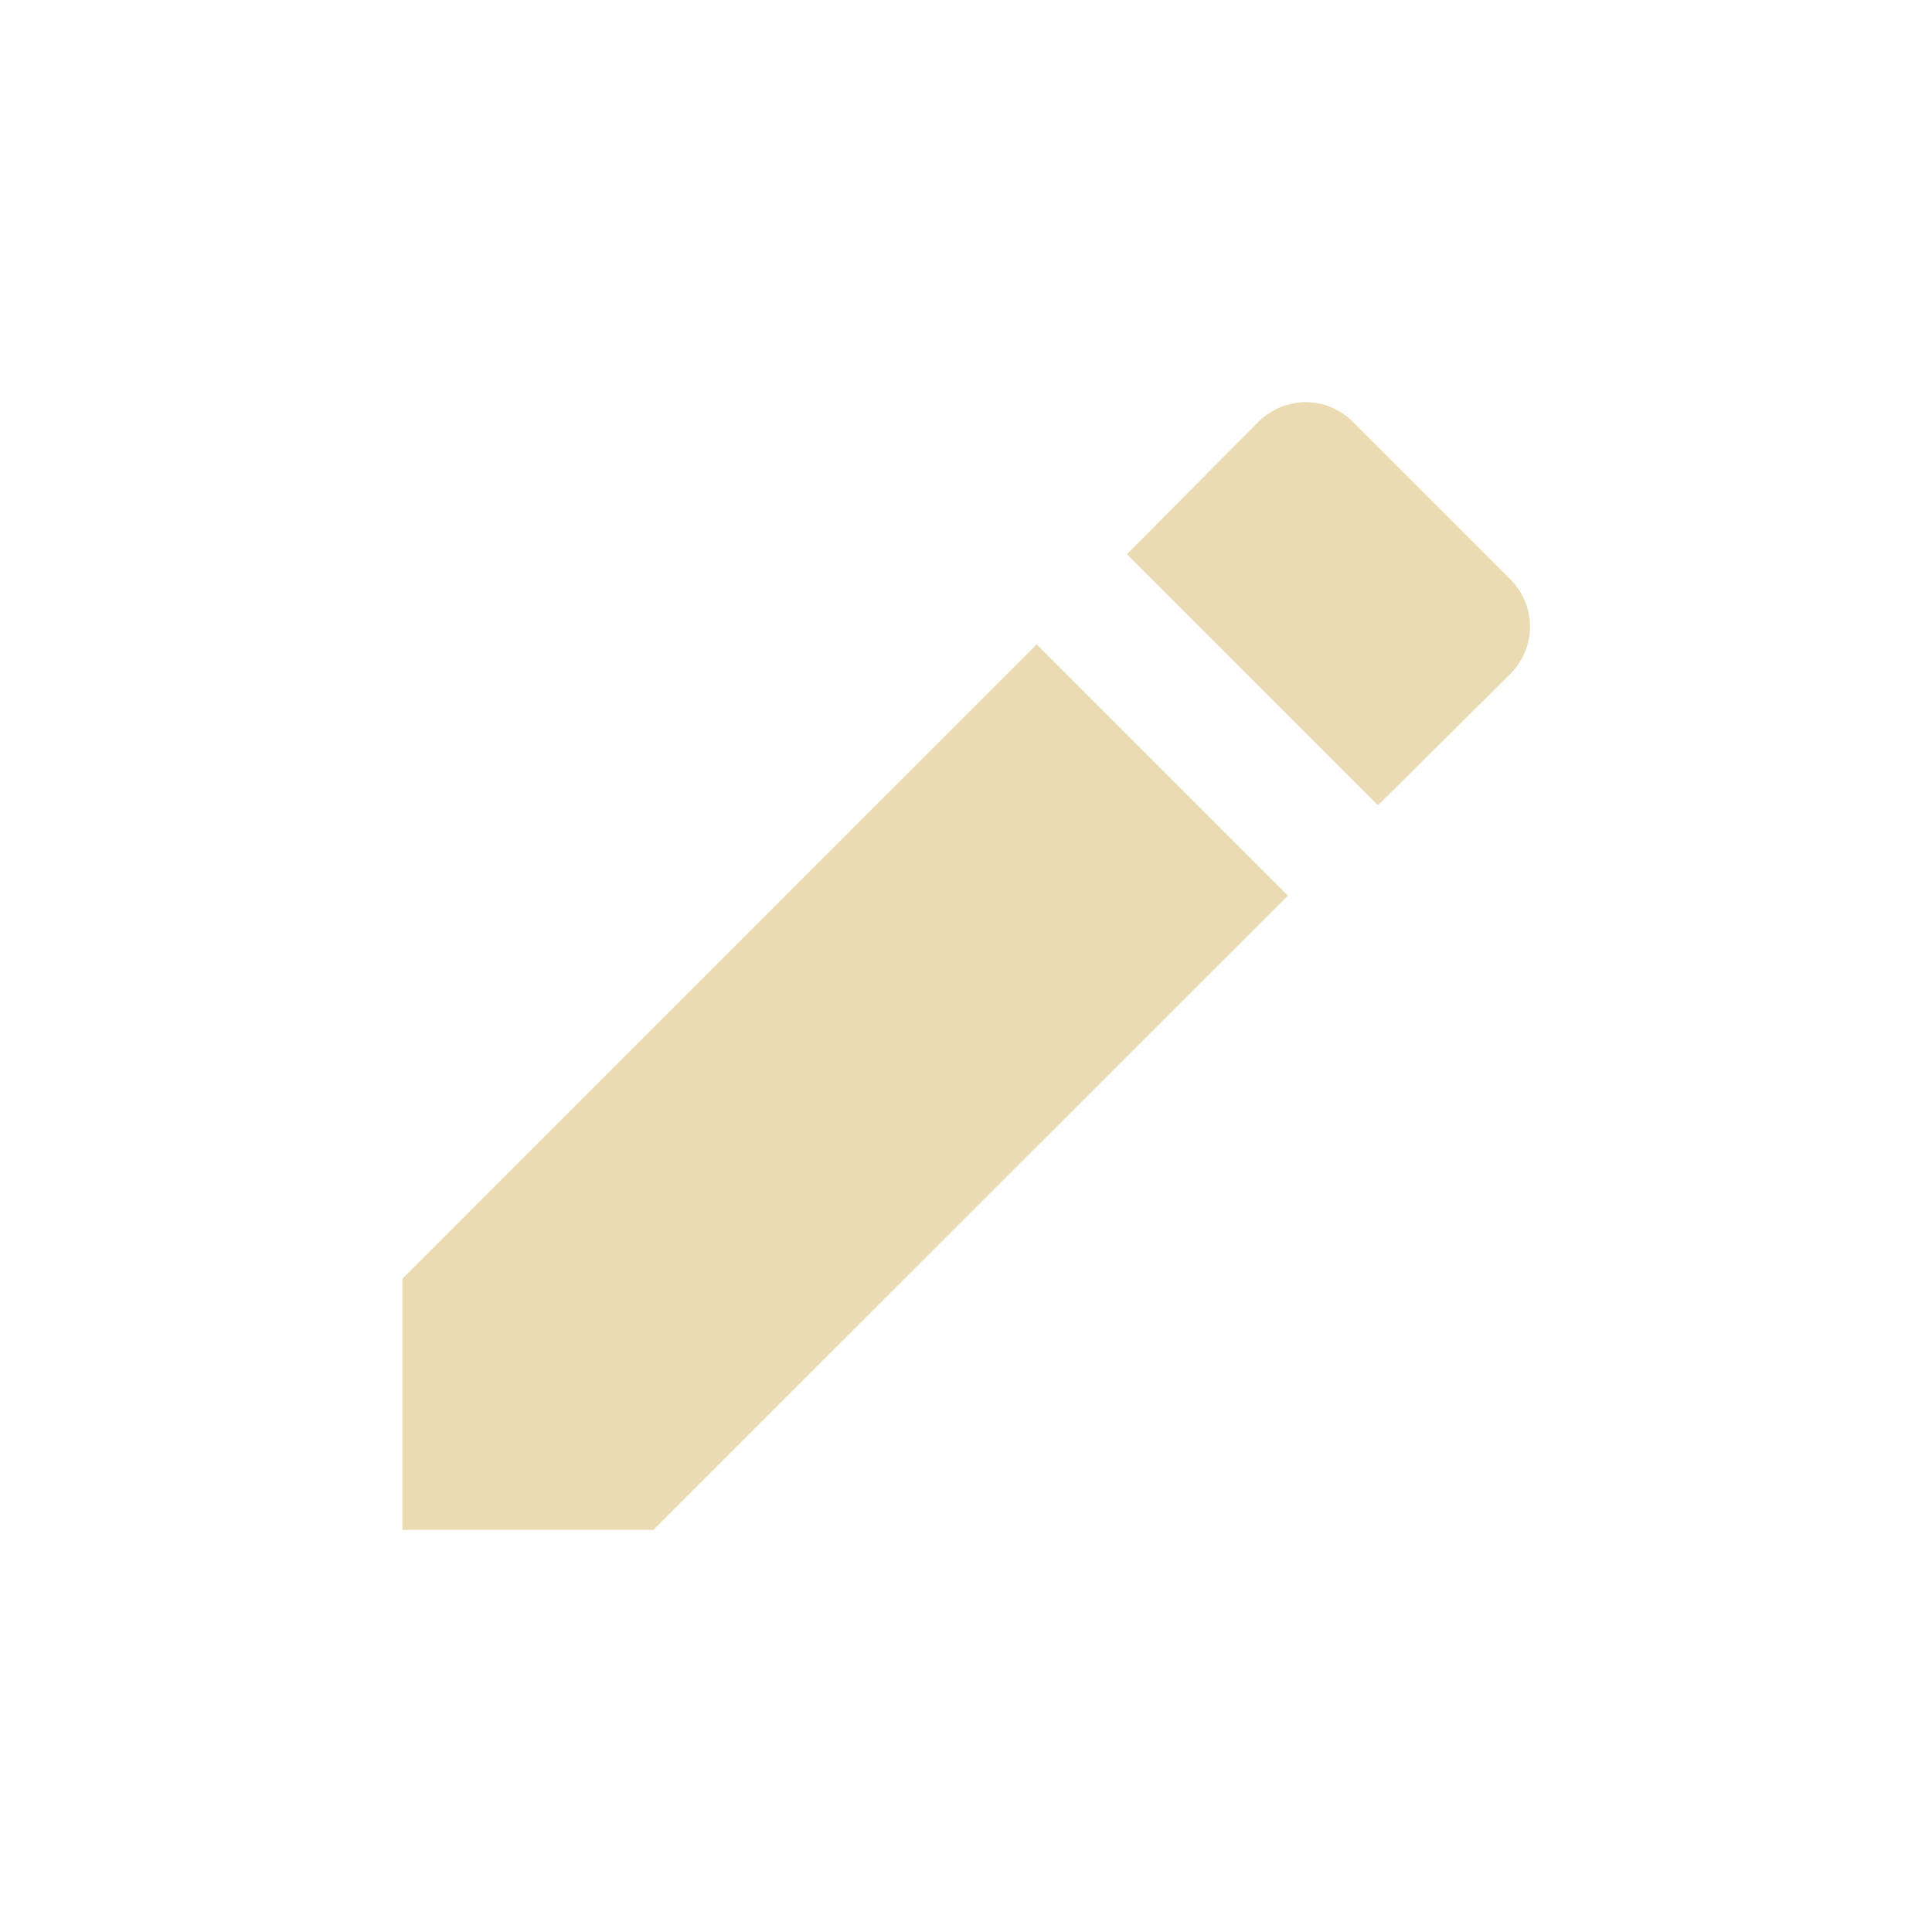
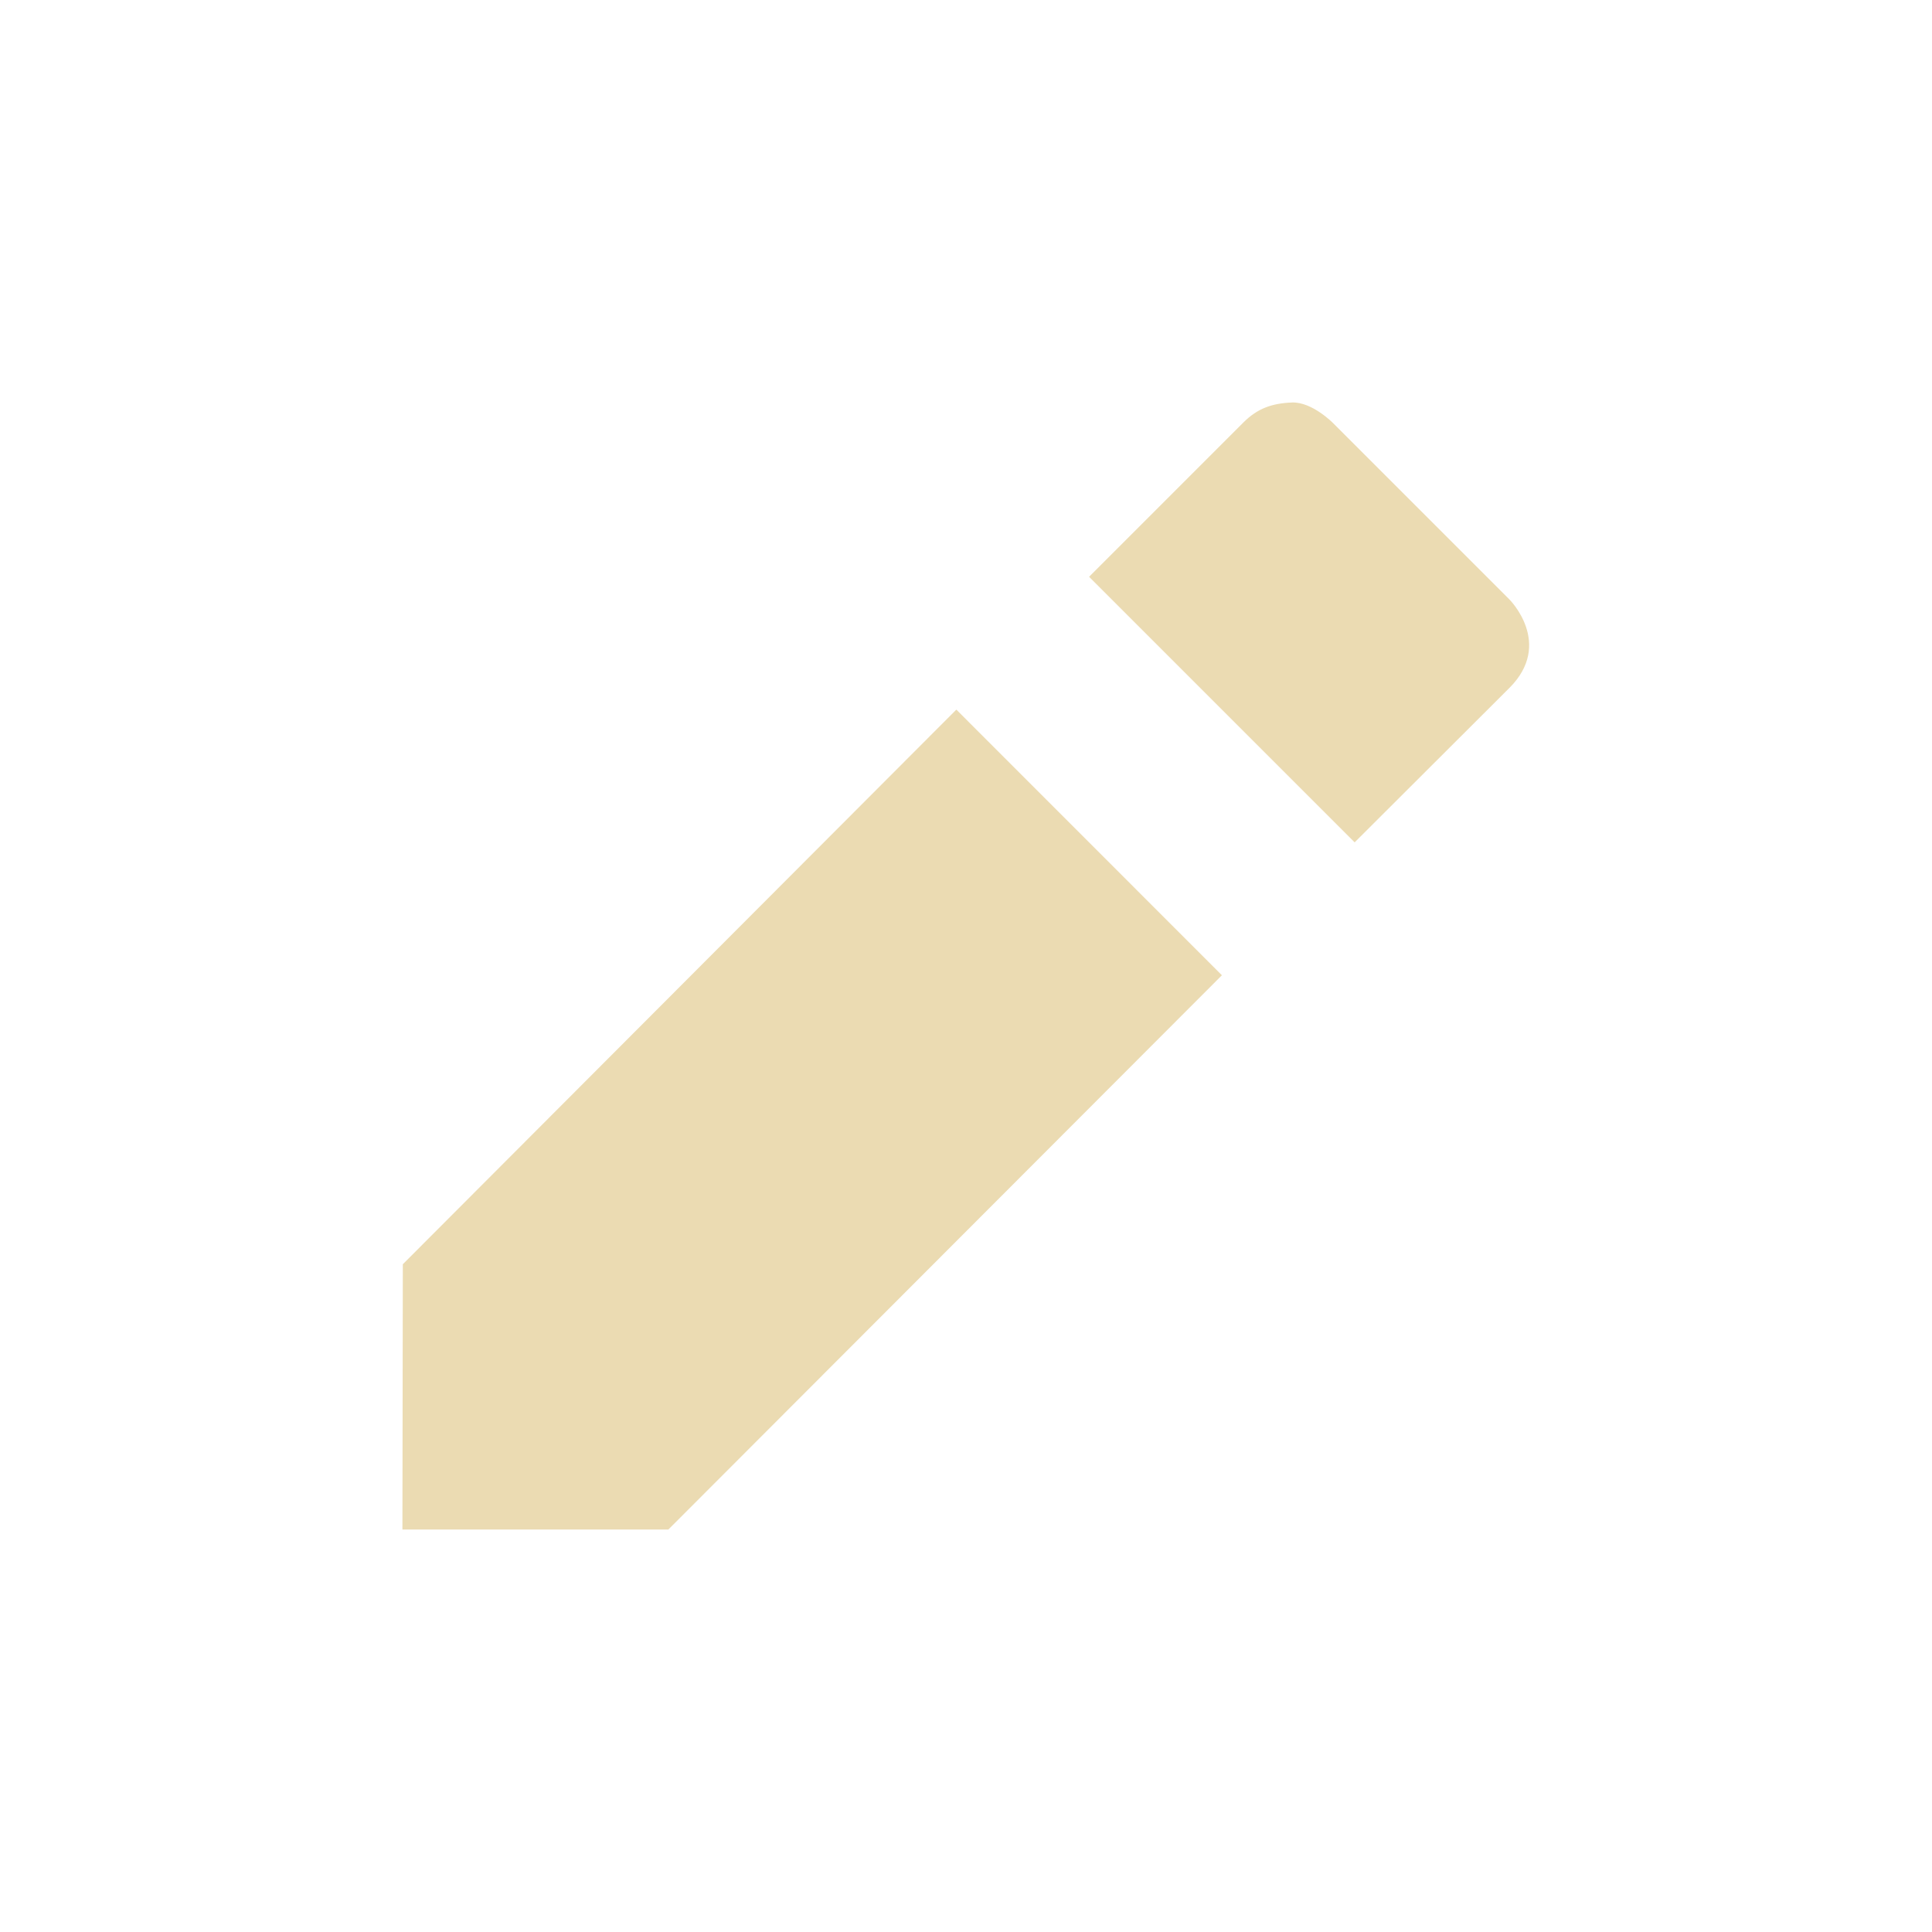
<svg xmlns="http://www.w3.org/2000/svg" width="24" height="24" version="1.1" viewBox="0 0 24 24">
  <defs>
    <style type="text/css">.ColorScheme-Text { color:#ebdbb2; } .ColorScheme-Highlight { color:#458588; }</style>
  </defs>
-   <path class="ColorScheme-Text" d="m16.22 4.996c-0.212 0-0.427 0.083-0.592 0.248l-1.629 1.641 3.119 3.119 1.641-1.629c0.33-0.33 0.33-0.852 0-1.182l-1.949-1.949c-0.165-0.165-0.377-0.248-0.59-0.248zm-3.342 3.008-7.879 7.881v3.119h3.119l7.881-7.879z" fill="currentColor" />
+   <path class="ColorScheme-Text" d="m16.05 5c-0.25 0.01-0.429 0.074-0.602 0.246l-1.919 1.919 3.299 3.299 1.923-1.919c0.55-0.55-5e-6 -1.098 0-1.098l-2.192-2.192s-0.26-0.265-0.51-0.255zm-4.17 3.815-6.876 6.89-0.005 3.295h3.304l6.876-6.885z" fill="currentColor" />
</svg>
